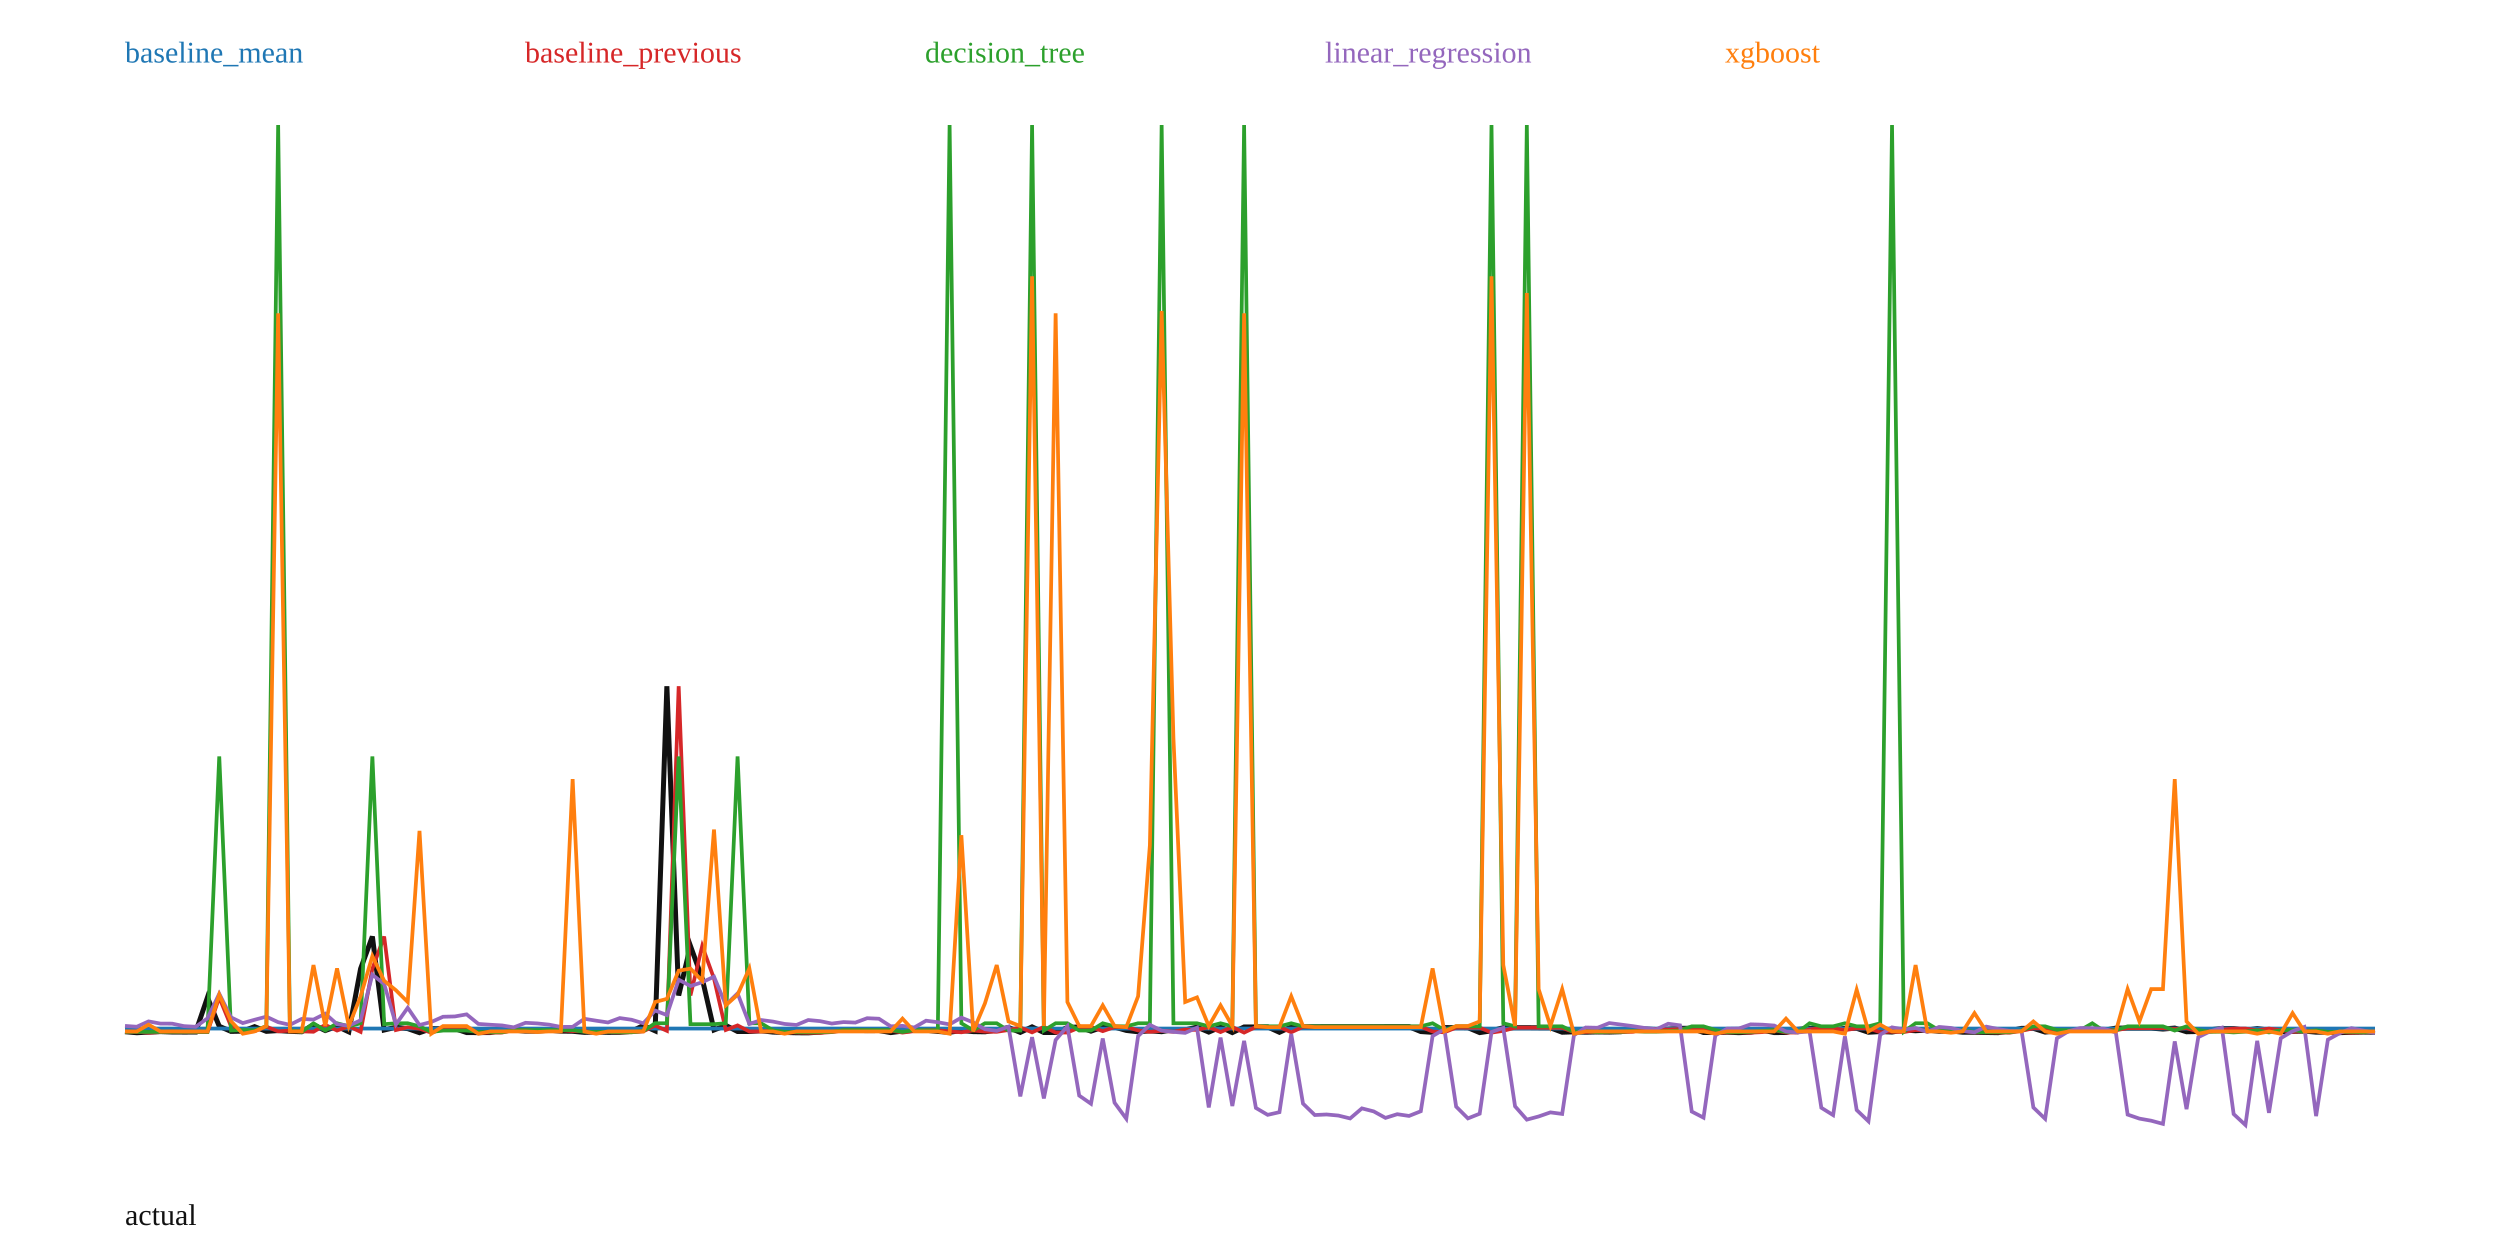
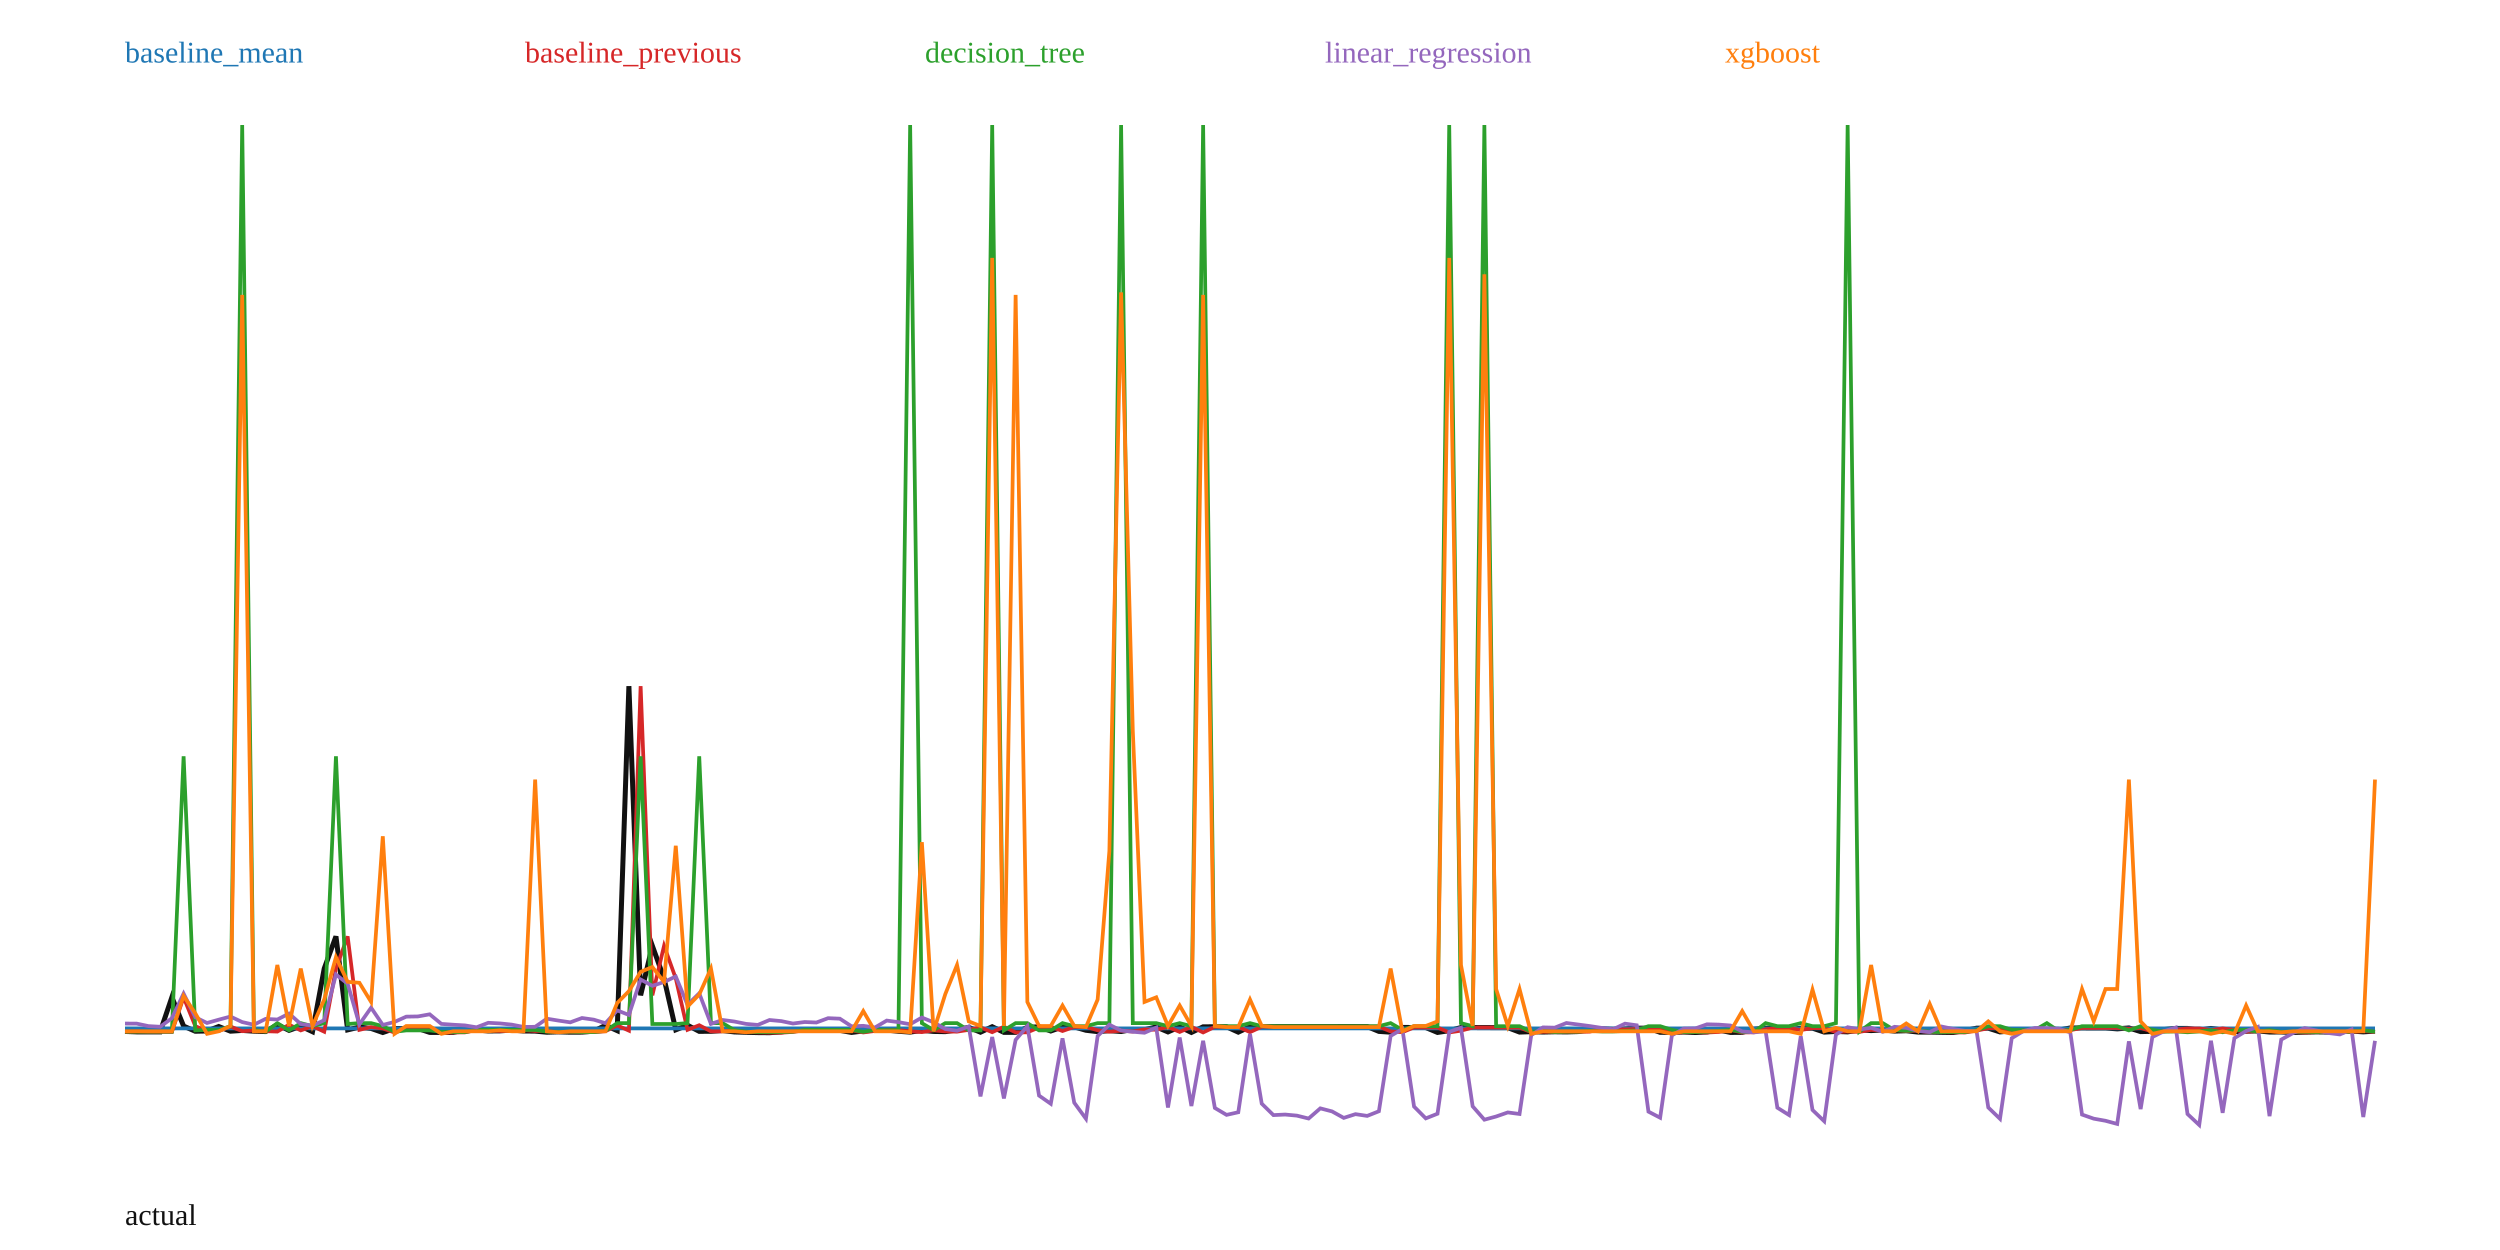
<svg xmlns="http://www.w3.org/2000/svg" width="1000" height="500" viewBox="0 0 1000 500">
  <rect width="100%" height="100%" fill="white" />
-   <polyline fill="none" stroke="#111" stroke-width="2" points="50.00,412.69 54.71,413.09 59.42,412.84 64.14,412.64 68.85,412.81 73.56,412.83 78.27,412.82 82.98,398.97 87.70,410.51 92.41,412.56 97.12,412.46 101.83,410.67 106.54,412.54 111.26,412.23 115.97,412.54 120.68,412.70 125.39,409.94 130.10,412.22 134.82,410.53 139.53,412.74 144.24,387.48 148.95,374.60 153.66,412.01 158.38,410.90 163.09,411.45 167.80,413.08 172.51,411.45 177.23,411.50 181.94,411.46 186.65,413.02 191.36,413.05 196.07,413.02 200.79,412.05 205.50,412.04 210.21,412.45 214.92,412.42 219.63,412.08 224.35,412.45 229.06,412.51 233.77,412.95 238.48,412.80 243.19,412.94 247.91,412.91 252.62,412.54 257.33,410.20 262.04,412.32 266.75,274.48 271.47,398.20 276.18,378.40 280.89,391.42 285.60,411.99 290.31,410.16 295.03,412.60 299.74,412.59 304.45,412.28 309.16,412.84 313.87,412.98 318.59,413.11 323.30,413.14 328.01,412.83 332.72,412.17 337.43,412.14 342.15,412.13 346.86,412.24 351.57,412.20 356.28,413.04 360.99,412.44 365.71,412.12 370.42,412.09 375.13,412.58 379.84,412.92 384.55,412.19 389.27,412.64 393.98,412.72 398.69,412.00 403.40,411.00 408.12,412.95 412.83,410.75 417.54,413.01 422.25,413.00 426.96,411.02 431.68,410.76 436.39,412.46 441.10,410.82 445.81,410.82 450.52,412.17 455.24,412.72 459.95,412.32 464.66,412.68 469.37,411.84 474.08,411.95 478.80,410.84 483.51,412.83 488.22,410.79 492.93,413.04 497.64,410.79 502.36,410.77 507.07,410.78 511.78,412.92 516.49,410.73 521.20,410.75 525.92,410.73 530.63,410.71 535.34,410.71 540.05,410.70 544.76,410.70 549.48,410.72 554.19,410.69 558.90,410.69 563.61,410.69 568.32,412.62 573.04,412.93 577.75,411.03 582.46,411.06 587.17,411.07 591.88,413.04 596.60,412.33 601.31,411.08 606.02,411.07 610.73,411.08 615.45,411.12 620.16,411.13 624.87,412.89 629.58,412.73 634.29,412.88 639.01,412.77 643.72,412.83 648.43,412.69 653.14,411.62 657.85,411.63 662.57,411.81 667.28,411.65 671.99,411.32 676.70,411.32 681.41,413.00 686.13,413.00 690.84,412.87 695.55,413.07 700.26,412.84 704.97,412.07 709.69,413.03 714.40,412.99 719.11,411.76 723.82,411.32 728.53,411.35 733.25,412.07 737.96,411.32 742.67,411.32 747.38,412.90 752.09,412.63 756.81,412.82 761.52,412.01 766.23,412.30 770.94,412.02 775.65,412.50 780.37,412.36 785.08,412.89 789.79,412.89 794.50,412.99 799.21,413.07 803.93,412.31 808.64,411.34 813.35,411.33 818.06,412.83 822.77,412.39 827.49,412.25 832.20,411.80 836.91,412.00 841.62,412.12 846.34,411.24 851.05,411.24 855.76,411.24 860.47,411.24 865.18,411.62 869.90,411.23 874.61,412.70 879.32,412.60 884.03,411.88 888.74,411.44 893.46,411.44 898.17,412.12 902.88,411.44 907.59,412.06 912.30,412.70 917.02,412.53 921.73,412.42 926.44,412.87 931.15,412.85 935.86,413.06 940.58,412.91 945.29,412.82 950.00,412.88" />
-   <polyline fill="none" stroke="#1f77b4" stroke-width="1.5" points="50.00,411.42 54.71,411.42 59.42,411.42 64.14,411.42 68.85,411.42 73.56,411.42 78.27,411.42 82.98,411.42 87.70,411.42 92.41,411.42 97.12,411.42 101.83,411.42 106.54,411.42 111.26,411.42 115.97,411.42 120.68,411.42 125.39,411.42 130.10,411.42 134.82,411.42 139.53,411.42 144.24,411.42 148.95,411.42 153.66,411.42 158.38,411.42 163.09,411.42 167.80,411.42 172.51,411.42 177.23,411.42 181.94,411.42 186.65,411.42 191.36,411.42 196.07,411.42 200.79,411.42 205.50,411.42 210.21,411.42 214.92,411.42 219.63,411.42 224.35,411.42 229.06,411.42 233.77,411.42 238.48,411.42 243.19,411.42 247.91,411.42 252.62,411.42 257.33,411.42 262.04,411.42 266.75,411.42 271.47,411.42 276.18,411.42 280.89,411.42 285.60,411.42 290.31,411.42 295.03,411.42 299.74,411.42 304.45,411.42 309.16,411.42 313.87,411.42 318.59,411.42 323.30,411.42 328.01,411.42 332.72,411.42 337.43,411.42 342.15,411.42 346.86,411.42 351.57,411.42 356.28,411.42 360.99,411.42 365.71,411.42 370.42,411.42 375.13,411.42 379.84,411.42 384.55,411.42 389.27,411.42 393.98,411.42 398.69,411.42 403.40,411.42 408.12,411.42 412.83,411.42 417.54,411.42 422.25,411.42 426.96,411.42 431.68,411.42 436.39,411.42 441.10,411.42 445.81,411.42 450.52,411.42 455.24,411.42 459.95,411.42 464.66,411.42 469.37,411.42 474.08,411.42 478.80,411.42 483.51,411.42 488.22,411.42 492.93,411.42 497.64,411.42 502.36,411.42 507.07,411.42 511.78,411.42 516.49,411.42 521.20,411.42 525.92,411.42 530.63,411.42 535.34,411.42 540.05,411.42 544.76,411.42 549.48,411.42 554.19,411.42 558.90,411.42 563.61,411.42 568.32,411.42 573.04,411.42 577.75,411.42 582.46,411.42 587.17,411.42 591.88,411.42 596.60,411.42 601.31,411.42 606.02,411.42 610.73,411.42 615.45,411.42 620.16,411.42 624.87,411.42 629.58,411.42 634.29,411.42 639.01,411.42 643.72,411.42 648.43,411.42 653.14,411.42 657.85,411.42 662.57,411.42 667.28,411.42 671.99,411.42 676.70,411.42 681.41,411.42 686.13,411.42 690.84,411.42 695.55,411.42 700.26,411.42 704.97,411.42 709.69,411.42 714.40,411.42 719.11,411.42 723.82,411.42 728.53,411.42 733.25,411.42 737.96,411.42 742.67,411.42 747.38,411.42 752.09,411.42 756.81,411.42 761.52,411.42 766.23,411.42 770.94,411.42 775.65,411.42 780.37,411.42 785.08,411.42 789.79,411.42 794.50,411.42 799.21,411.42 803.93,411.42 808.64,411.42 813.35,411.42 818.06,411.42 822.77,411.42 827.49,411.42 832.20,411.42 836.91,411.42 841.62,411.42 846.34,411.42 851.05,411.42 855.76,411.42 860.47,411.42 865.18,411.42 869.90,411.42 874.61,411.42 879.32,411.42 884.03,411.42 888.74,411.42 893.46,411.42 898.17,411.42 902.88,411.42 907.59,411.42 912.30,411.42 917.02,411.42 921.73,411.42 926.44,411.42 931.15,411.42 935.86,411.42 940.58,411.42 945.29,411.42 950.00,411.42" />
+   <polyline fill="none" stroke="#111" stroke-width="2" points="50.00,412.58 54.69,412.75 59.38,412.77 64.06,412.76 68.75,398.91 73.44,410.44 78.12,412.50 82.81,412.39 87.50,410.61 92.19,412.48 96.88,412.17 101.56,412.48 106.25,412.63 110.94,409.88 115.62,412.16 120.31,410.47 125.00,412.68 129.69,387.42 134.38,374.55 139.06,411.95 143.75,410.84 148.44,411.38 153.12,413.01 157.81,411.39 162.50,411.44 167.19,411.40 171.88,412.96 176.56,412.99 181.25,412.95 185.94,411.99 190.62,411.98 195.31,412.39 200.00,412.35 204.69,412.02 209.38,412.39 214.06,412.45 218.75,412.89 223.44,412.74 228.12,412.88 232.81,412.85 237.50,412.48 242.19,410.14 246.88,412.25 251.56,274.45 256.25,398.14 260.94,378.34 265.62,391.36 270.31,411.93 275.00,410.09 279.69,412.54 284.38,412.52 289.06,412.22 293.75,412.78 298.44,412.92 303.12,413.04 307.81,413.08 312.50,412.76 317.19,412.11 321.88,412.08 326.56,412.07 331.25,412.18 335.94,412.14 340.62,412.98 345.31,412.38 350.00,412.06 354.69,412.03 359.38,412.51 364.06,412.85 368.75,412.13 373.44,412.58 378.12,412.66 382.81,411.94 387.50,410.94 392.19,412.88 396.88,410.69 401.56,412.95 406.25,412.94 410.94,410.96 415.62,410.70 420.31,412.40 425.00,410.76 429.69,410.76 434.38,412.11 439.06,412.66 443.75,412.26 448.44,412.61 453.12,411.78 457.81,411.89 462.50,410.78 467.19,412.77 471.88,410.73 476.56,412.98 481.25,410.73 485.94,410.71 490.62,410.72 495.31,412.86 500.00,410.67 504.69,410.68 509.37,410.67 514.06,410.65 518.75,410.65 523.44,410.64 528.12,410.64 532.81,410.65 537.50,410.63 542.19,410.63 546.88,410.63 551.56,412.56 556.25,412.87 560.94,410.97 565.62,411.00 570.31,411.01 575.00,412.98 579.69,412.27 584.38,411.02 589.06,411.01 593.75,411.02 598.44,411.06 603.12,411.06 607.81,412.83 612.50,412.67 617.19,412.82 621.88,412.71 626.56,412.77 631.25,412.63 635.94,411.56 640.62,411.57 645.31,411.75 650.00,411.59 654.69,411.26 659.38,411.26 664.06,412.93 668.75,412.94 673.44,412.81 678.12,413.01 682.81,412.78 687.50,412.00 692.19,412.97 696.88,412.93 701.56,411.70 706.25,411.26 710.94,411.28 715.62,412.01 720.31,411.26 725.00,411.26 729.69,412.84 734.38,412.57 739.06,412.75 743.75,411.95 748.44,412.24 753.12,411.96 757.81,412.44 762.50,412.30 767.19,412.83 771.88,412.83 776.56,412.93 781.25,413.01 785.94,412.25 790.62,411.28 795.31,411.27 800.00,412.77 804.69,412.33 809.38,412.19 814.06,411.74 818.75,411.94 823.44,412.06 828.12,411.18 832.81,411.17 837.50,411.18 842.19,411.18 846.88,411.55 851.56,411.17 856.25,412.64 860.94,412.53 865.62,411.82 870.31,411.38 875.00,411.38 879.69,412.06 884.38,411.38 889.06,412.00 893.75,412.64 898.44,412.47 903.12,412.36 907.81,412.81 912.50,412.79 917.19,413.00 921.88,412.85 926.56,412.76 931.25,412.82 935.94,412.74 940.62,412.42 945.31,412.75 950.00,412.43" />
+   <polyline fill="none" stroke="#1f77b4" stroke-width="1.5" points="50.00,411.36 54.69,411.36 59.38,411.36 64.06,411.36 68.75,411.36 73.44,411.36 78.12,411.36 82.81,411.36 87.50,411.36 92.19,411.36 96.88,411.36 101.56,411.36 106.25,411.36 110.94,411.36 115.62,411.36 120.31,411.36 125.00,411.36 129.69,411.36 134.38,411.36 139.06,411.36 143.75,411.36 148.44,411.36 153.12,411.36 157.81,411.36 162.50,411.36 167.19,411.36 171.88,411.36 176.56,411.36 181.25,411.36 185.94,411.36 190.62,411.36 195.31,411.36 200.00,411.36 204.69,411.36 209.38,411.36 214.06,411.36 218.75,411.36 223.44,411.36 228.12,411.36 232.81,411.36 237.50,411.36 242.19,411.36 246.88,411.36 251.56,411.36 256.25,411.36 260.94,411.36 265.62,411.36 270.31,411.36 275.00,411.36 279.69,411.36 284.38,411.36 289.06,411.36 293.75,411.36 298.44,411.36 303.12,411.36 307.81,411.36 312.50,411.36 317.19,411.36 321.88,411.36 326.56,411.36 331.25,411.36 335.94,411.36 340.62,411.36 345.31,411.36 350.00,411.36 354.69,411.36 359.38,411.36 364.06,411.36 368.75,411.36 373.44,411.36 378.12,411.36 382.81,411.36 387.50,411.36 392.19,411.36 396.88,411.36 401.56,411.36 406.25,411.36 410.94,411.36 415.62,411.36 420.31,411.36 425.00,411.36 429.69,411.36 434.38,411.36 439.06,411.36 443.75,411.36 448.44,411.36 453.12,411.36 457.81,411.36 462.50,411.36 467.19,411.36 471.88,411.36 476.56,411.36 481.25,411.36 485.94,411.36 490.62,411.36 495.31,411.36 500.00,411.36 504.69,411.36 509.37,411.36 514.06,411.36 518.75,411.36 523.44,411.36 528.12,411.36 532.81,411.36 537.50,411.36 542.19,411.36 546.88,411.36 551.56,411.36 556.25,411.36 560.94,411.36 565.62,411.36 570.31,411.36 575.00,411.36 579.69,411.36 584.38,411.36 589.06,411.36 593.75,411.36 598.44,411.36 603.12,411.36 607.81,411.36 612.50,411.36 617.19,411.36 621.88,411.36 626.56,411.36 631.25,411.36 635.94,411.36 640.62,411.36 645.31,411.36 650.00,411.36 654.69,411.36 659.38,411.36 664.06,411.36 668.75,411.36 673.44,411.36 678.12,411.36 682.81,411.36 687.50,411.36 692.19,411.36 696.88,411.36 701.56,411.36 706.25,411.36 710.94,411.36 715.62,411.36 720.31,411.36 725.00,411.36 729.69,411.36 734.38,411.36 739.06,411.36 743.75,411.36 748.44,411.36 753.12,411.36 757.81,411.36 762.50,411.36 767.19,411.36 771.88,411.36 776.56,411.36 781.25,411.36 785.94,411.36 790.62,411.36 795.31,411.36 800.00,411.36 804.69,411.36 809.38,411.36 814.06,411.36 818.75,411.36 823.44,411.36 828.12,411.36 832.81,411.36 837.50,411.36 842.19,411.36 846.88,411.36 851.56,411.36 856.25,411.36 860.94,411.36 865.62,411.36 870.31,411.36 875.00,411.36 879.69,411.36 884.38,411.36 889.06,411.36 893.75,411.36 898.44,411.36 903.12,411.36 907.81,411.36 912.50,411.36 917.19,411.36 921.88,411.36 926.56,411.36 931.25,411.36 935.94,411.36 940.62,411.36 945.31,411.36 950.00,411.36" />
  <text x="50" y="25" fill="#1f77b4">baseline_mean</text>
-   <polyline fill="none" stroke="#d62728" stroke-width="1.5" points="50.00,412.68 54.71,412.69 59.42,413.09 64.14,412.84 68.85,412.64 73.56,412.81 78.27,412.83 82.98,412.82 87.70,398.97 92.41,410.51 97.12,412.56 101.83,412.46 106.54,410.67 111.26,412.54 115.97,412.23 120.68,412.54 125.39,412.70 130.10,409.94 134.82,412.22 139.53,410.53 144.24,412.74 148.95,387.48 153.66,374.60 158.38,412.01 163.09,410.90 167.80,411.45 172.51,413.08 177.23,411.45 181.94,411.50 186.65,411.46 191.36,413.02 196.07,413.05 200.79,413.02 205.50,412.05 210.21,412.04 214.92,412.45 219.63,412.42 224.35,412.08 229.06,412.45 233.77,412.51 238.48,412.95 243.19,412.80 247.91,412.94 252.62,412.91 257.33,412.54 262.04,410.20 266.75,412.32 271.47,274.48 276.18,398.20 280.89,378.40 285.60,391.42 290.31,411.99 295.03,410.16 299.74,412.60 304.45,412.59 309.16,412.28 313.87,412.84 318.59,412.98 323.30,413.11 328.01,413.14 332.72,412.83 337.43,412.17 342.15,412.14 346.86,412.13 351.57,412.24 356.28,412.20 360.99,413.04 365.71,412.44 370.42,412.12 375.13,412.09 379.84,412.58 384.55,412.92 389.27,412.19 393.98,412.64 398.69,412.72 403.40,412.00 408.12,411.00 412.83,412.95 417.54,410.75 422.25,413.01 426.96,413.00 431.68,411.02 436.39,410.76 441.10,412.46 445.81,410.82 450.52,410.82 455.24,412.17 459.95,412.72 464.66,412.32 469.37,412.68 474.08,411.84 478.80,411.95 483.51,410.84 488.22,412.83 492.93,410.79 497.64,413.04 502.36,410.79 507.07,410.77 511.78,410.78 516.49,412.92 521.20,410.73 525.92,410.75 530.63,410.73 535.34,410.71 540.05,410.71 544.76,410.70 549.48,410.70 554.19,410.72 558.90,410.69 563.61,410.69 568.32,410.69 573.04,412.62 577.75,412.93 582.46,411.03 587.17,411.06 591.88,411.07 596.60,413.04 601.31,412.33 606.02,411.08 610.73,411.07 615.45,411.08 620.16,411.12 624.87,411.13 629.58,412.89 634.29,412.73 639.01,412.88 643.72,412.77 648.43,412.83 653.14,412.69 657.85,411.62 662.57,411.63 667.28,411.81 671.99,411.65 676.70,411.32 681.41,411.32 686.13,413.00 690.84,413.00 695.55,412.87 700.26,413.07 704.97,412.84 709.69,412.07 714.40,413.03 719.11,412.99 723.82,411.76 728.53,411.32 733.25,411.35 737.96,412.07 742.67,411.32 747.38,411.32 752.09,412.90 756.81,412.63 761.52,412.82 766.23,412.01 770.94,412.30 775.65,412.02 780.37,412.50 785.08,412.36 789.79,412.89 794.50,412.89 799.21,412.99 803.93,413.07 808.64,412.31 813.35,411.34 818.06,411.33 822.77,412.83 827.49,412.39 832.20,412.25 836.91,411.80 841.62,412.00 846.34,412.12 851.05,411.24 855.76,411.24 860.47,411.24 865.18,411.24 869.90,411.62 874.61,411.23 879.32,412.70 884.03,412.60 888.74,411.88 893.46,411.44 898.17,411.44 902.88,412.12 907.59,411.44 912.30,412.06 917.02,412.70 921.73,412.53 926.44,412.42 931.15,412.87 935.86,412.85 940.58,413.06 945.29,412.91 950.00,412.82" />
+   <polyline fill="none" stroke="#d62728" stroke-width="1.5" points="50.00,412.78 54.69,412.58 59.38,412.75 64.06,412.77 68.75,412.76 73.44,398.91 78.12,410.44 82.81,412.50 87.50,412.39 92.19,410.61 96.88,412.48 101.56,412.17 106.25,412.48 110.94,412.63 115.62,409.88 120.31,412.16 125.00,410.47 129.69,412.68 134.38,387.42 139.06,374.55 143.75,411.95 148.44,410.84 153.12,411.38 157.81,413.01 162.50,411.39 167.19,411.44 171.88,411.40 176.56,412.96 181.25,412.99 185.94,412.95 190.62,411.99 195.31,411.98 200.00,412.39 204.69,412.35 209.38,412.02 214.06,412.39 218.75,412.45 223.44,412.89 228.12,412.74 232.81,412.88 237.50,412.85 242.19,412.48 246.88,410.14 251.56,412.25 256.25,274.45 260.94,398.14 265.62,378.34 270.31,391.36 275.00,411.93 279.69,410.09 284.38,412.54 289.06,412.52 293.75,412.22 298.44,412.78 303.12,412.92 307.81,413.04 312.50,413.08 317.19,412.76 321.88,412.11 326.56,412.08 331.25,412.07 335.94,412.18 340.62,412.14 345.31,412.98 350.00,412.38 354.69,412.06 359.38,412.03 364.06,412.51 368.75,412.85 373.44,412.13 378.12,412.58 382.81,412.66 387.50,411.94 392.19,410.94 396.88,412.88 401.56,410.69 406.25,412.95 410.94,412.94 415.62,410.96 420.31,410.70 425.00,412.40 429.69,410.76 434.38,410.76 439.06,412.11 443.75,412.66 448.44,412.26 453.12,412.61 457.81,411.78 462.50,411.89 467.19,410.78 471.88,412.77 476.56,410.73 481.25,412.98 485.94,410.73 490.62,410.71 495.31,410.72 500.00,412.86 504.69,410.67 509.37,410.68 514.06,410.67 518.75,410.65 523.44,410.65 528.12,410.64 532.81,410.64 537.50,410.65 542.19,410.63 546.88,410.63 551.56,410.63 556.25,412.56 560.94,412.87 565.62,410.97 570.31,411.00 575.00,411.01 579.69,412.98 584.38,412.27 589.06,411.02 593.75,411.01 598.44,411.02 603.12,411.06 607.81,411.06 612.50,412.83 617.19,412.67 621.88,412.82 626.56,412.71 631.25,412.77 635.94,412.63 640.62,411.56 645.31,411.57 650.00,411.75 654.69,411.59 659.38,411.26 664.06,411.26 668.75,412.93 673.44,412.94 678.12,412.81 682.81,413.01 687.50,412.78 692.19,412.00 696.88,412.97 701.56,412.93 706.25,411.70 710.94,411.26 715.62,411.28 720.31,412.01 725.00,411.26 729.69,411.26 734.38,412.84 739.06,412.57 743.75,412.75 748.44,411.95 753.12,412.24 757.81,411.96 762.50,412.44 767.19,412.30 771.88,412.83 776.56,412.83 781.25,412.93 785.94,413.01 790.62,412.25 795.31,411.28 800.00,411.27 804.69,412.77 809.38,412.33 814.06,412.19 818.75,411.74 823.44,411.94 828.12,412.06 832.81,411.18 837.50,411.17 842.19,411.18 846.88,411.18 851.56,411.55 856.25,411.17 860.94,412.64 865.62,412.53 870.31,411.82 875.00,411.38 879.69,411.38 884.38,412.06 889.06,411.38 893.75,412.00 898.44,412.64 903.12,412.47 907.81,412.36 912.50,412.81 917.19,412.79 921.88,413.00 926.56,412.85 931.25,412.76 935.94,412.82 940.62,412.74 945.31,412.42 950.00,412.75" />
  <text x="210" y="25" fill="#d62728">baseline_previous</text>
-   <polyline fill="none" stroke="#2ca02c" stroke-width="1.5" points="50.00,412.73 54.71,412.73 59.42,412.77 64.14,412.73 68.85,412.73 73.56,412.73 78.27,412.73 82.98,412.73 87.70,302.57 92.41,412.22 97.12,412.00 101.83,412.12 106.54,410.54 111.26,50.00 115.97,412.12 120.68,412.73 125.39,409.31 130.10,412.22 134.82,409.31 139.53,410.54 144.24,409.31 148.95,302.57 153.66,409.67 158.38,409.31 163.09,409.31 167.80,410.54 172.51,412.77 177.23,412.22 181.94,412.22 186.65,412.22 191.36,412.77 196.07,412.90 200.79,412.90 205.50,412.02 210.21,412.02 214.92,412.02 219.63,412.02 224.35,412.02 229.06,412.02 233.77,412.73 238.48,412.77 243.19,412.73 247.91,412.90 252.62,412.90 257.33,412.39 262.04,409.31 266.75,409.31 271.47,302.57 276.18,409.67 280.89,409.67 285.60,409.67 290.31,409.31 295.03,302.57 299.74,409.31 304.45,409.31 309.16,412.12 313.87,412.73 318.59,412.90 323.30,412.90 328.01,412.90 332.72,412.73 337.43,412.02 342.15,412.02 346.86,412.02 351.57,412.02 356.28,412.02 360.99,412.77 365.71,412.02 370.42,412.12 375.13,412.12 379.84,50.00 384.55,409.31 389.27,412.12 393.98,409.31 398.69,409.31 403.40,412.22 408.12,412.22 412.83,50.00 417.54,412.22 422.25,409.31 426.96,409.31 431.68,412.22 436.39,412.22 441.10,409.31 445.81,410.54 450.52,410.54 455.24,409.31 459.95,409.31 464.66,50.00 469.37,409.31 474.08,409.31 478.80,409.31 483.51,410.54 488.22,409.31 492.93,410.54 497.64,50.00 502.36,410.54 507.07,410.54 511.78,410.54 516.49,409.31 521.20,410.54 525.92,410.54 530.63,410.54 535.34,410.54 540.05,410.54 544.76,410.54 549.48,410.54 554.19,410.54 558.90,410.54 563.61,410.54 568.32,410.54 573.04,409.31 577.75,412.00 582.46,410.54 587.17,410.54 591.88,410.54 596.60,50.00 601.31,409.31 606.02,410.54 610.73,50.00 615.45,410.54 620.16,410.54 624.87,410.54 629.58,412.77 634.29,412.39 639.01,412.90 643.72,412.73 648.43,412.73 653.14,412.39 657.85,412.63 662.57,412.63 667.28,412.45 671.99,412.22 676.70,410.54 681.41,410.54 686.13,412.00 690.84,412.90 695.55,412.90 700.26,412.77 704.97,412.39 709.69,412.02 714.40,412.77 719.11,412.90 723.82,409.31 728.53,410.54 733.25,410.54 737.96,409.31 742.67,410.54 747.38,410.54 752.09,409.31 756.81,50.00 761.52,412.73 766.23,409.31 770.94,409.31 775.65,412.12 780.37,412.39 785.08,412.12 789.79,412.77 794.50,412.90 799.21,412.90 803.93,412.90 808.64,412.12 813.35,410.54 818.06,410.54 822.77,412.00 827.49,412.12 832.20,412.02 836.91,409.31 841.62,412.45 846.34,412.02 851.05,410.54 855.76,410.54 860.47,410.54 865.18,410.54 869.90,412.22 874.61,410.54 879.32,412.00 884.03,412.73 888.74,412.63 893.46,412.97 898.17,412.63 902.88,412.12 907.59,412.97 912.30,412.12 917.02,412.00 921.73,412.73 926.44,412.12 931.15,412.77 935.86,412.73 940.58,412.77 945.29,412.90 950.00,412.73" />
+   <polyline fill="none" stroke="#2ca02c" stroke-width="1.5" points="50.00,412.67 54.69,412.67 59.38,412.67 64.06,412.67 68.75,412.67 73.44,302.52 78.12,412.16 82.81,411.94 87.50,412.06 92.19,410.47 96.88,50.00 101.56,412.06 106.25,412.67 110.94,409.25 115.62,412.16 120.31,409.25 125.00,410.47 129.69,409.25 134.38,302.52 139.06,409.61 143.75,409.25 148.44,409.25 153.12,410.47 157.81,412.72 162.50,412.16 167.19,412.16 171.88,412.16 176.56,412.72 181.25,412.84 185.94,412.84 190.62,411.96 195.31,411.96 200.00,411.96 204.69,411.96 209.38,411.96 214.06,411.96 218.75,412.67 223.44,412.72 228.12,412.67 232.81,412.84 237.50,412.84 242.19,412.33 246.88,409.25 251.56,409.25 256.25,302.52 260.94,409.61 265.62,409.61 270.31,409.61 275.00,409.25 279.69,302.52 284.38,409.25 289.06,409.25 293.75,412.06 298.44,412.67 303.12,412.84 307.81,412.84 312.50,412.84 317.19,412.67 321.88,411.96 326.56,411.96 331.25,411.96 335.94,411.96 340.62,411.96 345.31,412.72 350.00,411.96 354.69,412.06 359.38,412.06 364.06,50.00 368.75,409.25 373.44,412.06 378.12,409.25 382.81,409.25 387.50,412.16 392.19,412.16 396.88,50.00 401.56,412.16 406.25,409.25 410.94,409.25 415.62,412.16 420.31,412.16 425.00,409.25 429.69,410.47 434.38,410.47 439.06,409.25 443.75,409.25 448.44,50.00 453.12,409.25 457.81,409.25 462.50,409.25 467.19,410.47 471.88,409.25 476.56,410.47 481.25,50.00 485.94,410.47 490.62,410.47 495.31,410.47 500.00,409.25 504.69,410.47 509.37,410.47 514.06,410.47 518.75,410.47 523.44,410.47 528.12,410.47 532.81,410.47 537.50,410.47 542.19,410.47 546.88,410.47 551.56,410.47 556.25,409.25 560.94,411.94 565.62,410.47 570.31,410.47 575.00,410.47 579.69,50.00 584.38,409.25 589.06,410.47 593.75,50.00 598.44,410.47 603.12,410.47 607.81,410.47 612.50,412.72 617.19,412.33 621.88,412.84 626.56,412.67 631.25,412.67 635.94,412.33 640.62,412.57 645.31,412.57 650.00,412.39 654.69,412.16 659.38,410.47 664.06,410.47 668.75,411.94 673.44,412.84 678.12,412.84 682.81,412.72 687.50,412.33 692.19,411.96 696.88,412.72 701.56,412.84 706.25,409.25 710.94,410.47 715.62,410.47 720.31,409.25 725.00,410.47 729.69,410.47 734.38,409.25 739.06,50.00 743.75,412.67 748.44,409.25 753.12,409.25 757.81,412.06 762.50,412.33 767.19,412.06 771.88,412.72 776.56,412.84 781.25,412.84 785.94,412.84 790.62,412.06 795.31,410.47 800.00,410.47 804.69,411.94 809.38,412.06 814.06,411.96 818.75,409.25 823.44,412.39 828.12,411.96 832.81,410.47 837.50,410.47 842.19,410.47 846.88,410.47 851.56,412.16 856.25,410.47 860.94,411.94 865.62,412.67 870.31,412.57 875.00,412.91 879.69,412.57 884.38,412.06 889.06,412.91 893.75,412.06 898.44,411.94 903.12,412.67 907.81,412.06 912.50,412.72 917.19,412.67 921.88,412.72 926.56,412.84 931.25,412.67 935.94,412.84 940.62,412.67 945.31,412.13 950.00,412.67" />
  <text x="370" y="25" fill="#2ca02c">decision_tree</text>
-   <polyline fill="none" stroke="#9467bd" stroke-width="1.5" points="50.00,410.36 54.71,410.70 59.42,408.56 64.14,409.43 68.85,409.46 73.56,410.45 78.27,410.71 82.98,407.34 87.70,397.50 92.41,406.95 97.12,409.23 101.83,407.91 106.54,406.66 111.26,408.87 115.97,409.93 120.68,407.57 125.39,407.83 130.10,405.47 134.82,409.65 139.53,410.33 144.24,408.10 148.95,389.88 153.66,393.57 158.38,409.77 163.09,403.11 167.80,410.01 172.51,408.79 177.23,406.70 181.94,406.58 186.65,405.74 191.36,409.57 196.07,409.90 200.79,410.17 205.50,410.94 210.21,409.12 214.92,409.37 219.63,409.86 224.35,410.77 229.06,410.74 233.77,407.52 238.48,408.28 243.19,408.98 247.91,407.23 252.62,407.90 257.33,409.32 262.04,404.21 266.75,406.02 271.47,391.86 276.18,394.41 280.89,392.89 285.60,390.67 290.31,401.96 295.03,397.36 299.74,409.60 304.45,408.01 309.16,408.63 313.87,409.58 318.59,409.99 323.30,408.01 328.01,408.45 332.72,409.42 337.43,408.83 342.15,409.03 346.86,407.28 351.57,407.49 356.28,410.53 360.99,410.34 365.71,411.00 370.42,408.28 375.13,408.89 379.84,409.75 384.55,407.06 389.27,408.96 393.98,411.68 398.69,412.36 403.40,410.65 408.12,438.56 412.83,414.87 417.54,439.38 422.25,416.01 426.96,410.51 431.68,438.23 436.39,441.50 441.10,415.38 445.81,441.07 450.52,447.49 455.24,414.44 459.95,409.93 464.66,412.26 469.37,412.74 474.08,413.15 478.80,411.08 483.51,442.98 488.22,415.03 492.93,442.40 497.64,416.35 502.36,443.17 507.07,445.94 511.78,444.87 516.49,413.59 521.20,441.43 525.92,446.01 530.63,445.79 535.34,446.22 540.05,447.38 544.76,443.35 549.48,444.56 554.19,447.16 558.90,445.68 563.61,446.37 568.32,444.50 573.04,414.42 577.75,411.66 582.46,442.65 587.17,447.36 591.88,445.48 596.60,412.80 601.31,411.15 606.02,442.52 610.73,447.86 615.45,446.59 620.16,444.95 624.87,445.57 629.58,414.09 634.29,411.00 639.01,411.11 643.72,409.23 648.43,409.84 653.14,410.46 657.85,411.19 662.57,411.72 667.28,409.49 671.99,410.14 676.70,444.62 681.41,447.06 686.13,414.17 690.84,411.48 695.55,411.41 700.26,409.74 704.97,409.87 709.69,410.22 714.40,412.59 719.11,412.98 723.82,412.51 728.53,443.10 733.25,446.04 737.96,414.53 742.67,444.01 747.38,448.51 752.09,413.87 756.81,410.94 761.52,411.85 766.23,411.19 770.94,412.79 775.65,410.77 780.37,411.19 785.08,412.42 789.79,412.90 794.50,410.65 799.21,411.62 803.93,412.39 808.64,412.48 813.35,442.99 818.06,447.52 822.77,415.31 827.49,412.45 832.20,411.22 836.91,411.30 841.62,411.50 846.34,412.99 851.05,445.83 855.76,447.44 860.47,448.28 865.18,449.55 869.90,416.56 874.61,443.66 879.32,414.87 884.03,412.55 888.74,411.08 893.46,445.62 898.17,450.00 902.88,416.34 907.59,445.14 912.30,415.30 917.02,412.47 921.73,410.78 926.44,446.44 931.15,415.88 935.86,413.29 940.58,411.29 945.29,412.22 950.00,413.24" />
+   <polyline fill="none" stroke="#9467bd" stroke-width="1.5" points="50.00,409.42 54.69,409.45 59.38,410.44 64.06,410.71 68.75,407.29 73.44,397.43 78.12,406.90 82.81,409.19 87.50,407.87 92.19,406.62 96.88,408.83 101.56,409.89 106.25,407.55 110.94,407.81 115.62,405.42 120.31,409.61 125.00,410.28 129.69,408.08 134.38,389.80 139.06,393.49 143.75,409.74 148.44,403.08 153.12,409.98 157.81,408.77 162.50,406.66 167.19,406.57 171.88,405.72 176.56,409.56 181.25,409.89 185.94,410.16 190.62,410.92 195.31,409.12 200.00,409.37 204.69,409.85 209.38,410.76 214.06,410.73 218.75,407.48 223.44,408.24 228.12,408.93 232.81,407.20 237.50,407.86 242.19,409.28 246.88,404.16 251.56,405.97 256.25,391.79 260.94,394.33 265.62,392.80 270.31,390.59 275.00,401.92 279.69,397.31 284.38,409.57 289.06,407.99 293.75,408.61 298.44,409.56 303.12,409.97 307.81,408.00 312.50,408.44 317.19,409.41 321.88,408.81 326.56,409.00 331.25,407.27 335.94,407.47 340.62,410.52 345.31,410.33 350.00,410.99 354.69,408.23 359.38,408.85 364.06,409.70 368.75,407.02 373.44,408.92 378.12,411.61 382.81,412.30 387.50,410.60 392.19,438.56 396.88,414.82 401.56,439.38 406.25,415.96 410.94,410.46 415.62,438.23 420.31,441.51 425.00,415.34 429.69,441.07 434.38,447.50 439.06,414.41 443.75,409.88 448.44,412.22 453.12,412.70 457.81,413.10 462.50,411.05 467.19,443.00 471.88,415.01 476.56,442.41 481.25,416.32 485.94,443.18 490.62,445.95 495.31,444.90 500.00,413.57 504.69,441.45 509.37,446.04 514.06,445.82 518.75,446.25 523.44,447.41 528.12,443.34 532.81,444.56 537.50,447.16 542.19,445.66 546.88,446.36 551.56,444.50 556.25,414.37 560.94,411.60 565.62,442.62 570.31,447.35 575.00,445.49 579.69,412.75 584.38,411.10 589.06,442.52 593.75,447.88 598.44,446.60 603.12,444.97 607.81,445.59 612.50,414.07 617.19,410.96 621.88,411.07 626.56,409.20 631.25,409.81 635.94,410.43 640.62,411.15 645.31,411.69 650.00,409.46 654.69,410.12 659.38,444.65 664.06,447.09 668.75,414.15 673.44,411.46 678.12,411.38 682.81,409.72 687.50,409.85 692.19,410.20 696.88,412.56 701.56,412.96 706.25,412.49 710.94,443.08 715.62,446.02 720.31,414.47 725.00,443.98 729.69,448.49 734.38,413.82 739.06,410.88 743.75,411.79 748.44,411.12 753.12,412.72 757.81,410.72 762.50,411.14 767.19,412.36 771.88,412.84 776.56,410.60 781.25,411.57 785.94,412.34 790.62,412.43 795.31,442.99 800.00,447.53 804.69,415.28 809.38,412.41 814.06,411.19 818.75,411.26 823.44,411.46 828.12,412.95 832.81,445.83 837.50,447.47 842.19,448.31 846.88,449.57 851.56,416.54 856.25,443.64 860.94,414.81 865.62,412.48 870.31,411.02 875.00,445.60 879.69,450.00 884.38,416.29 889.06,445.13 893.75,415.26 898.44,412.41 903.12,410.74 907.81,446.45 912.50,415.84 917.19,413.24 921.88,411.25 926.56,412.17 931.25,413.19 935.94,413.78 940.62,411.77 945.31,446.81 950.00,416.33" />
  <text x="530" y="25" fill="#9467bd">linear_regression</text>
-   <polyline fill="none" stroke="#ff7f0e" stroke-width="1.5" points="50.00,412.57 54.71,412.57 59.42,409.86 64.14,412.57 68.85,412.57 73.56,412.57 78.27,412.57 82.98,412.57 87.70,397.91 92.41,408.49 97.12,413.49 101.83,412.57 106.54,410.42 111.26,125.31 115.97,412.57 120.68,412.57 125.39,386.02 130.10,410.42 134.82,387.36 139.53,410.42 144.24,398.52 148.95,382.43 153.66,392.31 158.38,396.11 163.09,400.80 167.80,332.35 172.51,413.49 177.23,410.42 181.94,410.42 186.65,410.42 191.36,413.49 196.07,412.57 200.79,412.57 205.50,412.57 210.21,412.57 214.92,412.80 219.63,412.57 224.35,412.57 229.06,311.63 233.77,412.57 238.48,413.49 243.19,412.57 247.91,412.57 252.62,412.57 257.33,412.57 262.04,400.80 266.75,399.55 271.47,388.29 276.18,387.44 280.89,392.31 285.60,331.82 290.31,402.14 295.03,397.91 299.74,387.36 304.45,412.57 309.16,412.57 313.87,413.49 318.59,412.57 323.30,412.57 328.01,412.57 332.72,412.57 337.43,412.57 342.15,412.57 346.86,412.57 351.57,412.57 356.28,412.57 360.99,407.45 365.71,412.57 370.42,412.57 375.13,412.57 379.84,413.49 384.55,334.08 389.27,412.57 393.98,401.33 398.69,386.02 403.40,408.58 408.12,410.42 412.83,110.53 417.54,410.42 422.25,125.31 426.96,400.80 431.68,410.42 436.39,410.42 441.10,402.14 445.81,410.42 450.52,410.85 455.24,398.52 459.95,338.20 464.66,124.40 469.37,295.23 474.08,400.80 478.80,398.96 483.51,410.42 488.22,402.14 492.93,410.42 497.64,125.31 502.36,410.42 507.07,410.85 511.78,410.85 516.49,398.52 521.20,410.42 525.92,410.85 530.63,410.85 535.34,410.85 540.05,410.85 544.76,410.85 549.48,410.85 554.19,410.85 558.90,410.85 563.61,410.85 568.32,410.85 573.04,387.36 577.75,412.57 582.46,410.42 587.17,410.42 591.88,408.58 596.60,110.53 601.31,386.02 606.02,410.42 610.73,117.19 615.45,395.64 620.16,410.42 624.87,395.64 629.58,413.49 634.29,412.57 639.01,412.57 643.72,412.57 648.43,412.57 653.14,412.57 657.85,412.57 662.57,412.57 667.28,412.57 671.99,412.57 676.70,412.57 681.41,412.57 686.13,413.49 690.84,412.57 695.55,412.57 700.26,412.57 704.97,412.57 709.69,412.57 714.40,407.45 719.11,412.57 723.82,412.57 728.53,412.57 733.25,412.57 737.96,413.49 742.67,395.90 747.38,412.57 752.09,409.86 756.81,412.57 761.52,412.57 766.23,386.02 770.94,412.57 775.65,412.57 780.37,413.10 785.08,412.57 789.79,405.25 794.50,412.57 799.21,412.57 803.93,412.57 808.64,412.57 813.35,408.58 818.06,412.57 822.77,413.49 827.49,412.57 832.20,412.57 836.91,412.57 841.62,412.57 846.34,412.57 851.05,395.64 855.76,408.58 860.47,395.64 865.18,395.64 869.90,311.63 874.61,408.58 879.32,413.49 884.03,412.57 888.74,412.57 893.46,412.57 898.17,412.57 902.88,413.49 907.59,412.57 912.30,413.49 917.02,405.25 921.73,412.57 926.44,412.57 931.15,413.49 935.86,412.57 940.58,412.57 945.29,412.57 950.00,412.57" />
+   <polyline fill="none" stroke="#ff7f0e" stroke-width="1.5" points="50.00,412.52 54.69,412.52 59.38,412.52 64.06,412.52 68.75,412.52 73.44,398.35 78.12,405.33 82.81,413.53 87.50,412.52 92.19,410.39 96.88,117.95 101.56,412.52 106.25,412.52 110.94,385.99 115.62,410.39 120.31,387.43 125.00,410.39 129.69,399.81 134.38,382.86 139.06,392.74 143.75,393.11 148.44,400.77 153.12,334.50 157.81,413.53 162.50,410.39 167.19,410.39 171.88,410.39 176.56,413.53 181.25,412.52 185.94,412.52 190.62,412.52 195.31,412.52 200.00,412.14 204.69,412.52 209.38,412.52 214.06,311.82 218.75,412.52 223.44,412.90 228.12,412.52 232.81,412.52 237.50,412.52 242.19,412.52 246.88,401.22 251.56,396.46 256.25,388.73 260.94,386.82 265.62,392.74 270.31,338.31 275.00,402.65 279.69,397.82 284.38,387.43 289.06,412.52 293.75,412.52 298.44,412.90 303.12,412.52 307.81,412.52 312.50,412.52 317.19,412.52 321.88,412.52 326.56,412.52 331.25,412.52 335.94,412.52 340.62,412.52 345.31,404.43 350.00,412.52 354.69,412.52 359.38,412.52 364.06,412.90 368.75,336.88 373.44,412.52 378.12,397.63 382.81,385.99 387.50,408.55 392.19,410.39 396.88,103.17 401.56,410.39 406.25,117.95 410.94,400.77 415.62,410.39 420.31,410.39 425.00,402.21 429.69,410.39 434.38,410.82 439.06,399.81 443.75,340.41 448.44,116.94 453.12,292.36 457.81,400.77 462.50,398.93 467.19,410.39 471.88,402.21 476.56,410.39 481.25,117.95 485.94,410.39 490.62,410.82 495.31,410.82 500.00,399.81 504.69,410.39 509.37,410.82 514.06,410.82 518.75,410.82 523.44,410.82 528.12,410.82 532.81,410.82 537.50,410.82 542.19,410.82 546.88,410.82 551.56,410.82 556.25,387.43 560.94,412.52 565.62,410.39 570.31,410.39 575.00,408.55 579.69,103.17 584.38,385.99 589.06,410.39 593.75,109.73 598.44,395.61 603.12,410.39 607.81,395.61 612.50,413.53 617.19,412.52 621.88,412.52 626.56,412.52 631.25,412.52 635.94,412.52 640.62,412.52 645.31,412.52 650.00,412.52 654.69,412.52 659.38,412.52 664.06,412.52 668.75,413.53 673.44,412.52 678.12,412.52 682.81,412.52 687.50,412.52 692.19,412.52 696.88,404.43 701.56,412.52 706.25,412.52 710.94,412.52 715.62,412.52 720.31,413.53 725.00,395.87 729.69,412.52 734.38,411.13 739.06,412.52 743.75,412.52 748.44,385.99 753.12,412.52 757.81,412.52 762.50,409.38 767.19,412.52 771.88,401.56 776.56,412.52 781.25,412.52 785.94,412.52 790.62,412.52 795.31,408.55 800.00,412.52 804.69,413.53 809.38,412.52 814.06,412.52 818.75,412.52 823.44,412.52 828.12,412.52 832.81,395.61 837.50,408.55 842.19,395.61 846.88,395.61 851.56,311.82 856.25,408.55 860.94,413.53 865.62,412.52 870.31,412.52 875.00,412.52 879.69,412.52 884.38,413.53 889.06,412.52 893.75,413.53 898.44,402.20 903.12,412.52 907.81,412.52 912.50,412.90 917.19,412.52 921.88,412.52 926.56,412.52 931.25,412.52 935.94,412.52 940.62,412.52 945.31,412.52 950.00,311.82" />
  <text x="690" y="25" fill="#ff7f0e">xgboost</text>
  <text x="50" y="490" fill="#111">actual</text>
</svg>
